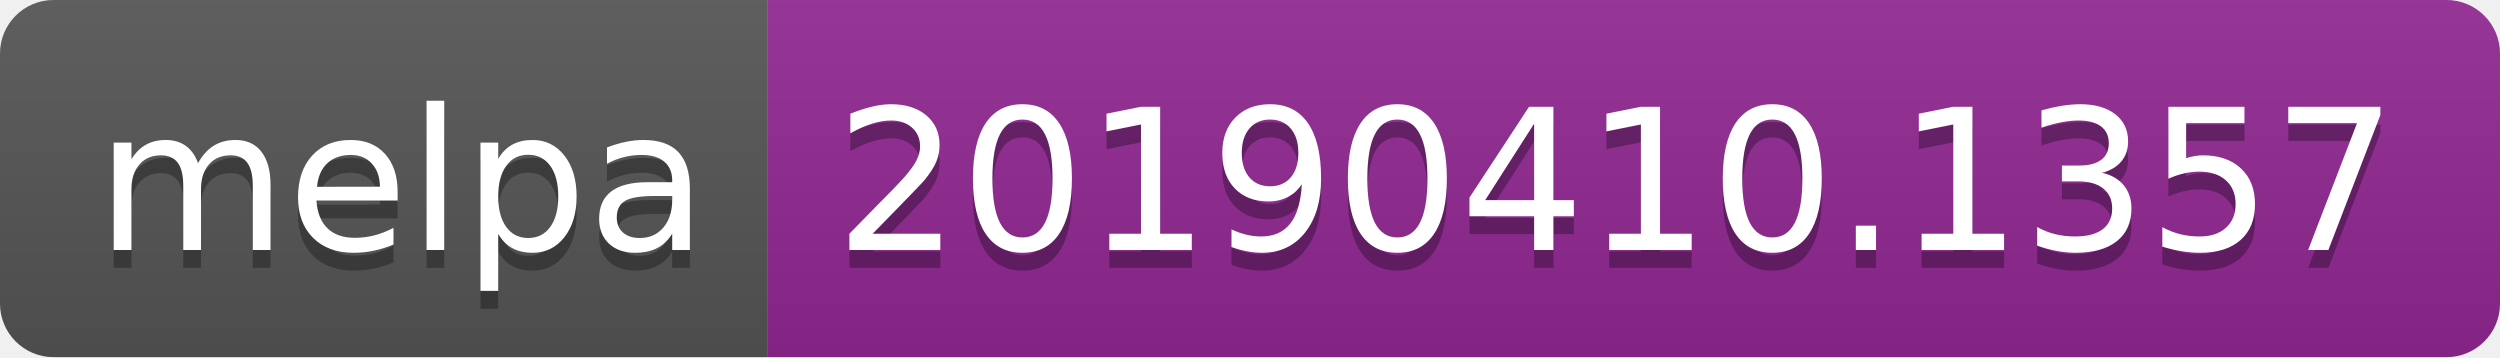
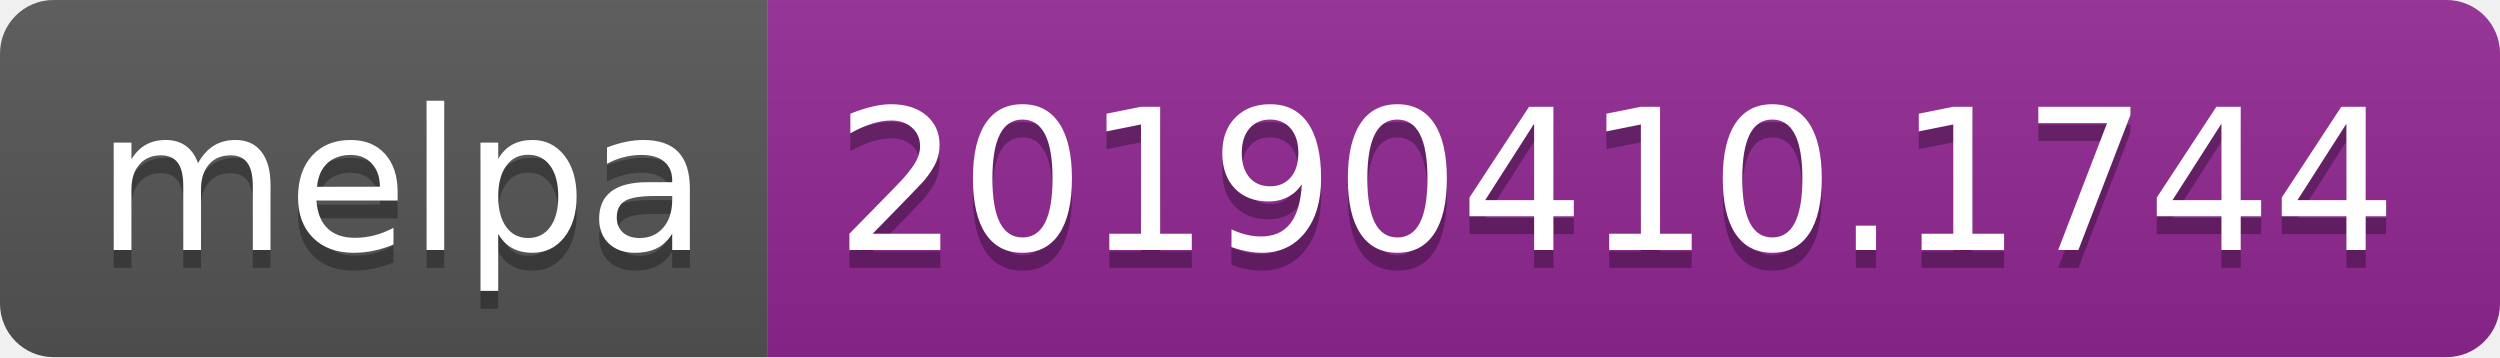
<svg xmlns="http://www.w3.org/2000/svg" width="140" height="20">
  <linearGradient id="b" x2="0" y2="100%">
    <stop offset="0" stop-color="#bbb" stop-opacity=".1" />
    <stop offset="1" stop-opacity=".1" />
  </linearGradient>
  <clipPath id="a">
    <rect width="140" height="20" rx="3" fill="#fff" />
  </clipPath>
  <g clip-path="url(#a)">
    <path fill="#555" d="M0 0h43v20H0z" />
    <path fill="#922793" d="M43 0h97v20H43z" />
    <path fill="url(#b)" d="M0 0h140v20H0z" />
  </g>
  <g fill="#fff" text-anchor="middle" font-family="DejaVu Sans,Verdana,Geneva,sans-serif" font-size="110">
    <text x="225" y="150" fill="#010101" fill-opacity=".3" transform="scale(.1)" textLength="330">melpa</text>
    <text x="225" y="140" transform="scale(.1)" textLength="330">melpa</text>
-     <text x="905" y="150" fill="#010101" fill-opacity=".3" transform="scale(.1)" textLength="870">20190410.1357</text>
-     <text x="905" y="140" transform="scale(.1)" textLength="870">20190410.1357</text>
+     <text x="905" y="150" fill="#010101" fill-opacity=".3" transform="scale(.1)" textLength="870">20190410.1744</text>
+     <text x="905" y="140" transform="scale(.1)" textLength="870">20190410.1744</text>
  </g>
</svg>
